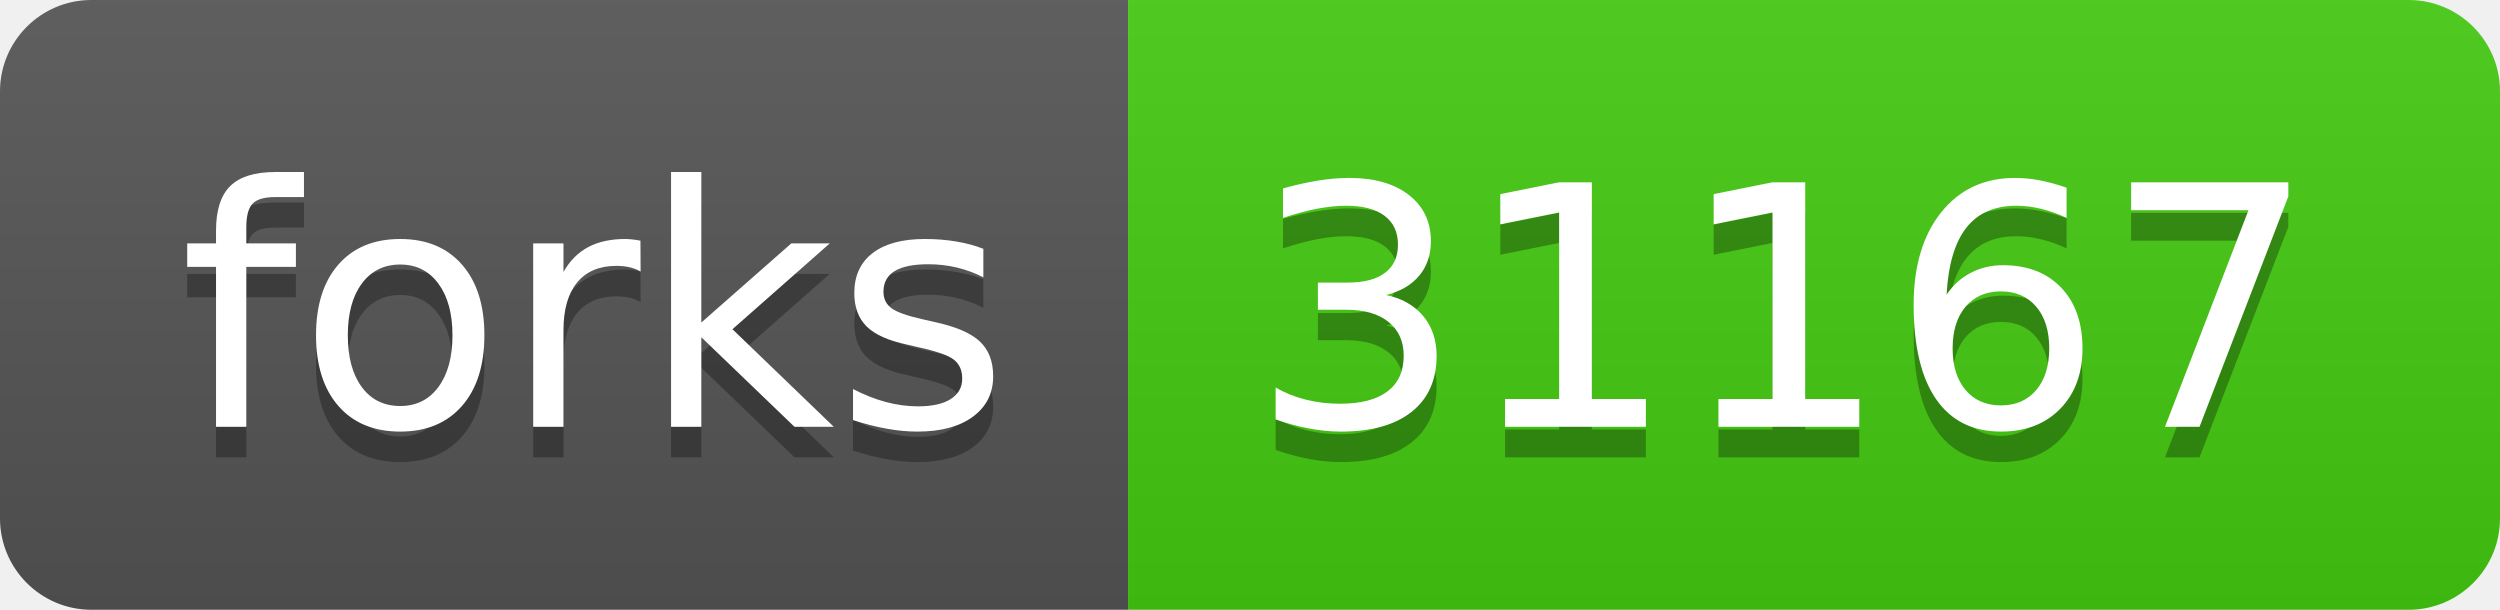
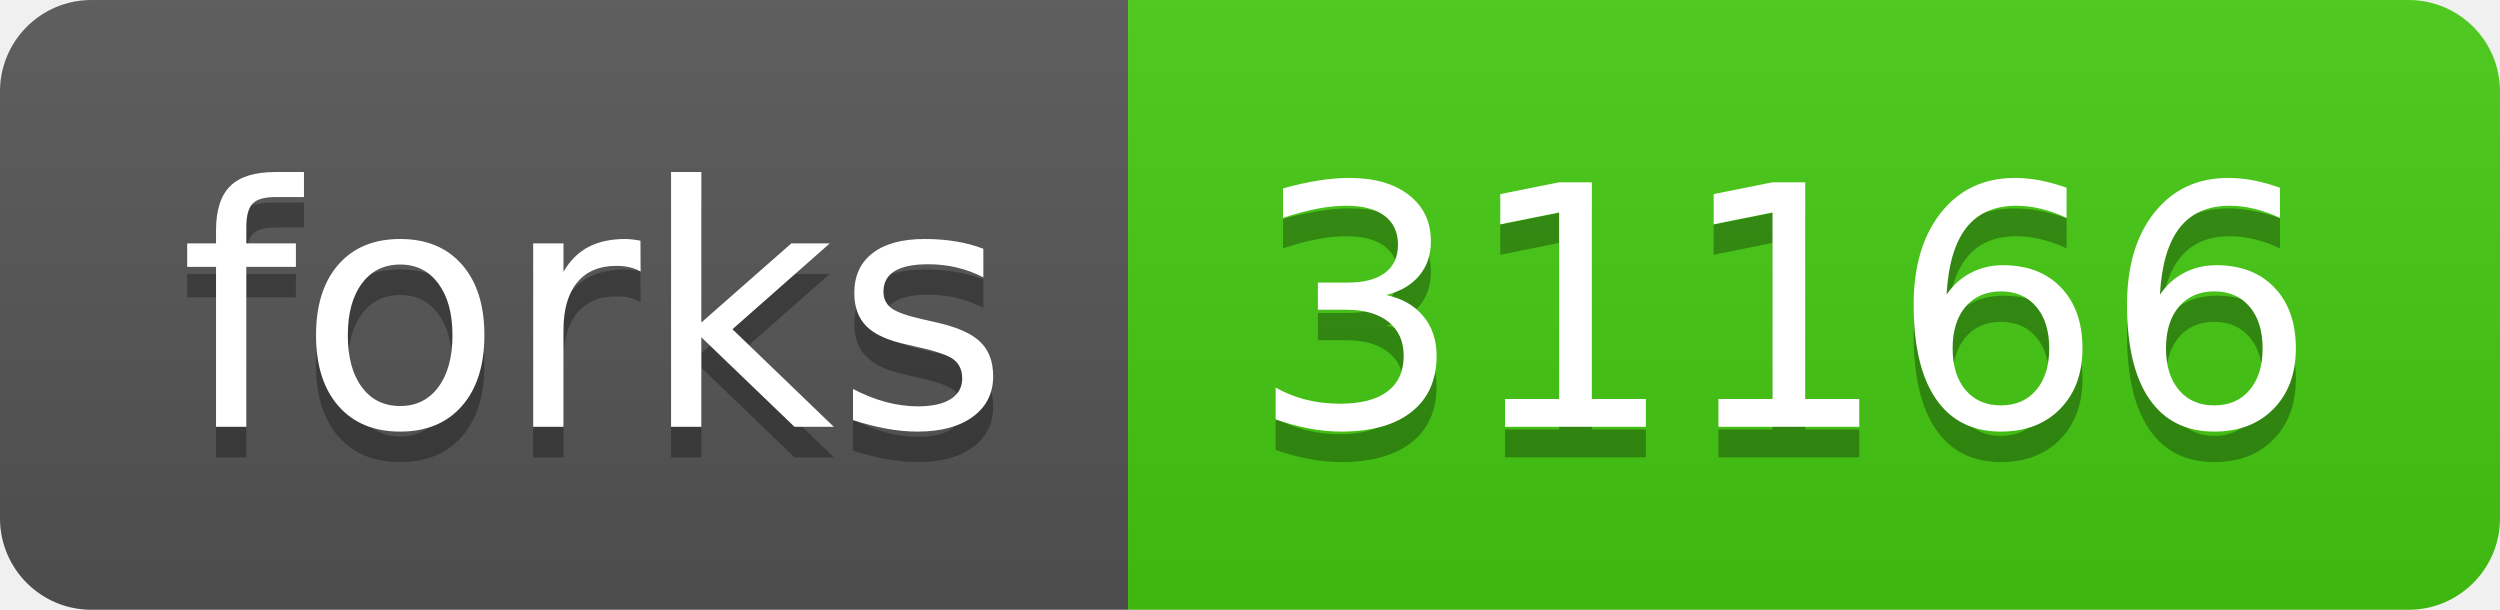
- <svg xmlns="http://www.w3.org/2000/svg" width="82" height="20" role="img" aria-label="forks: 31167">
+ <svg xmlns="http://www.w3.org/2000/svg" width="82" height="20" role="img" aria-label="forks: 31166">
  <linearGradient id="s" x2="0" y2="100%">
    <stop offset="0" stop-color="#bbb" stop-opacity=".1" />
    <stop offset="1" stop-opacity=".1" />
  </linearGradient>
  <clipPath id="r">
    <rect width="82" height="20" rx="3" fill="#fff" />
  </clipPath>
  <g clip-path="url(#r)">
    <rect width="37" height="20" fill="#555" />
    <rect x="37" width="45" height="20" fill="#4c1" />
    <rect width="82" height="20" fill="url(#s)" />
  </g>
  <g fill="#fff" text-anchor="middle" font-family="Verdana,Geneva,DejaVu Sans,sans-serif" text-rendering="geometricPrecision" font-size="110">
    <text aria-hidden="true" x="195" y="150" fill="#010101" fill-opacity=".3" transform="scale(.1)" textLength="270">forks</text>
    <text x="195" y="140" transform="scale(.1)" fill="#fff" textLength="270">forks</text>
-     <text aria-hidden="true" x="585" y="150" fill="#010101" fill-opacity=".3" transform="scale(.1)" textLength="350">31167</text>
-     <text x="585" y="140" transform="scale(.1)" fill="#fff" textLength="350">31167</text>
+     <text aria-hidden="true" x="585" y="150" fill="#010101" fill-opacity=".3" transform="scale(.1)" textLength="350">31166</text>
+     <text x="585" y="140" transform="scale(.1)" fill="#fff" textLength="350">31166</text>
  </g>
</svg>
